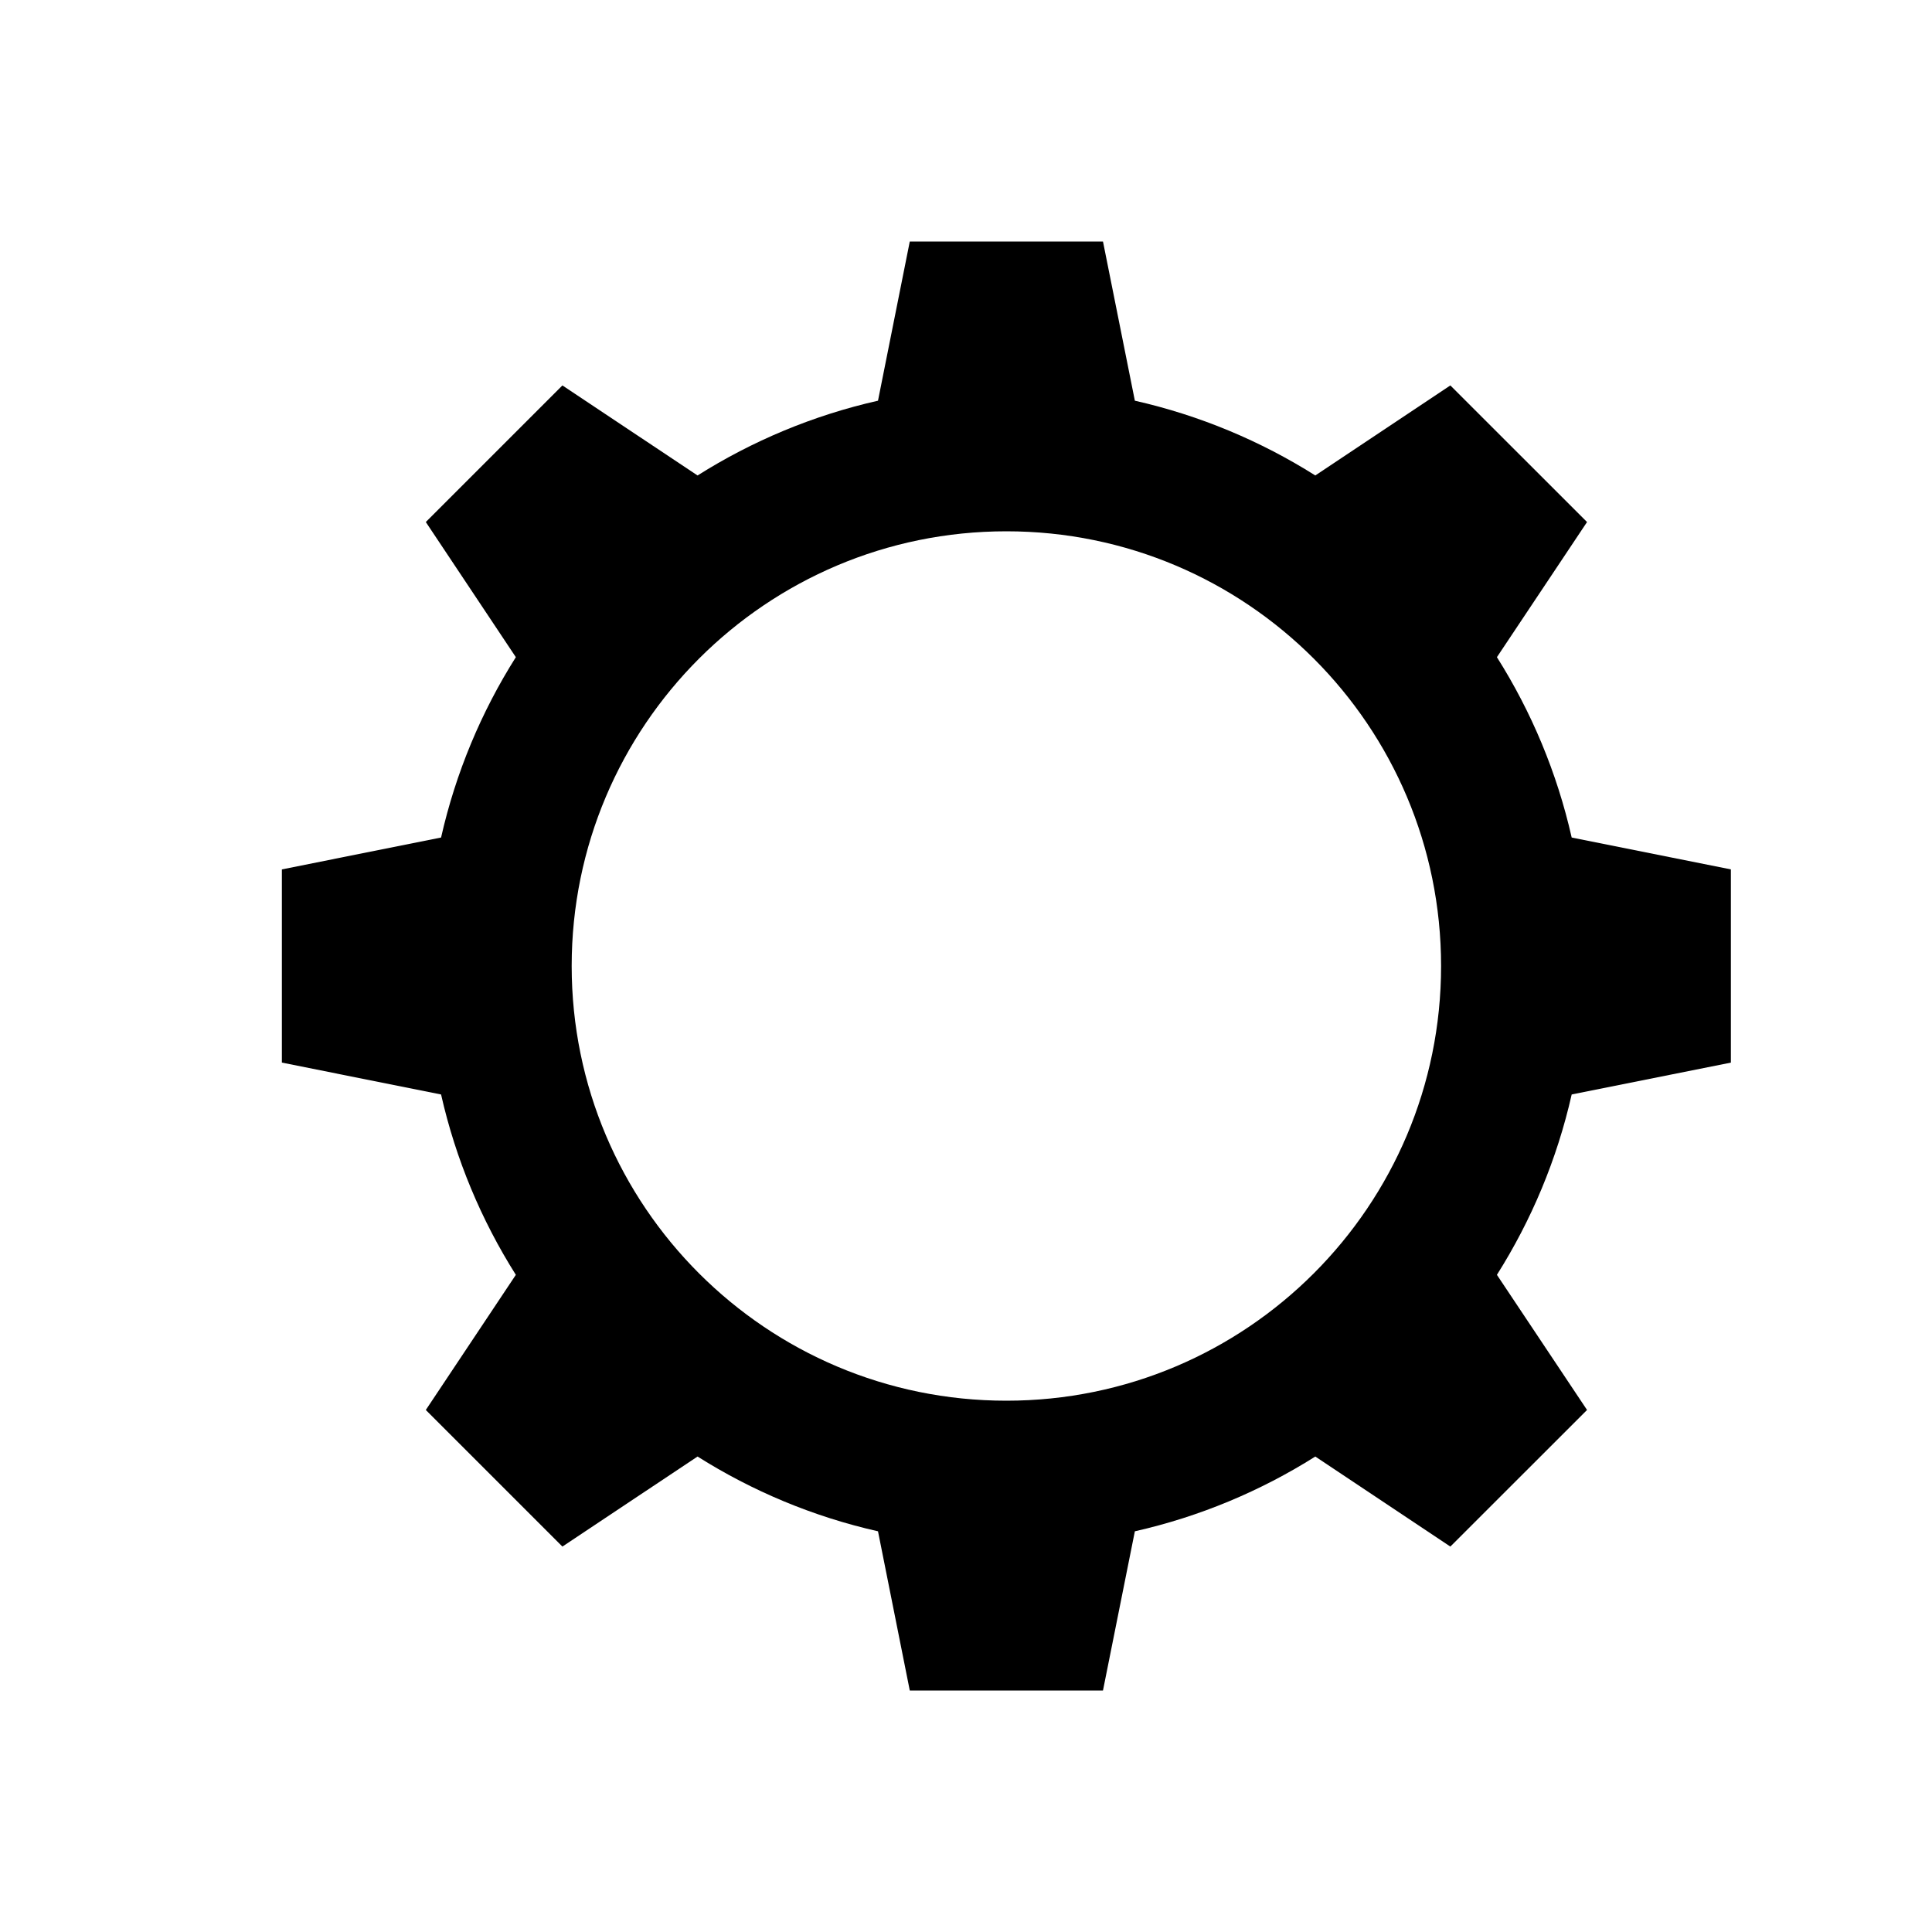
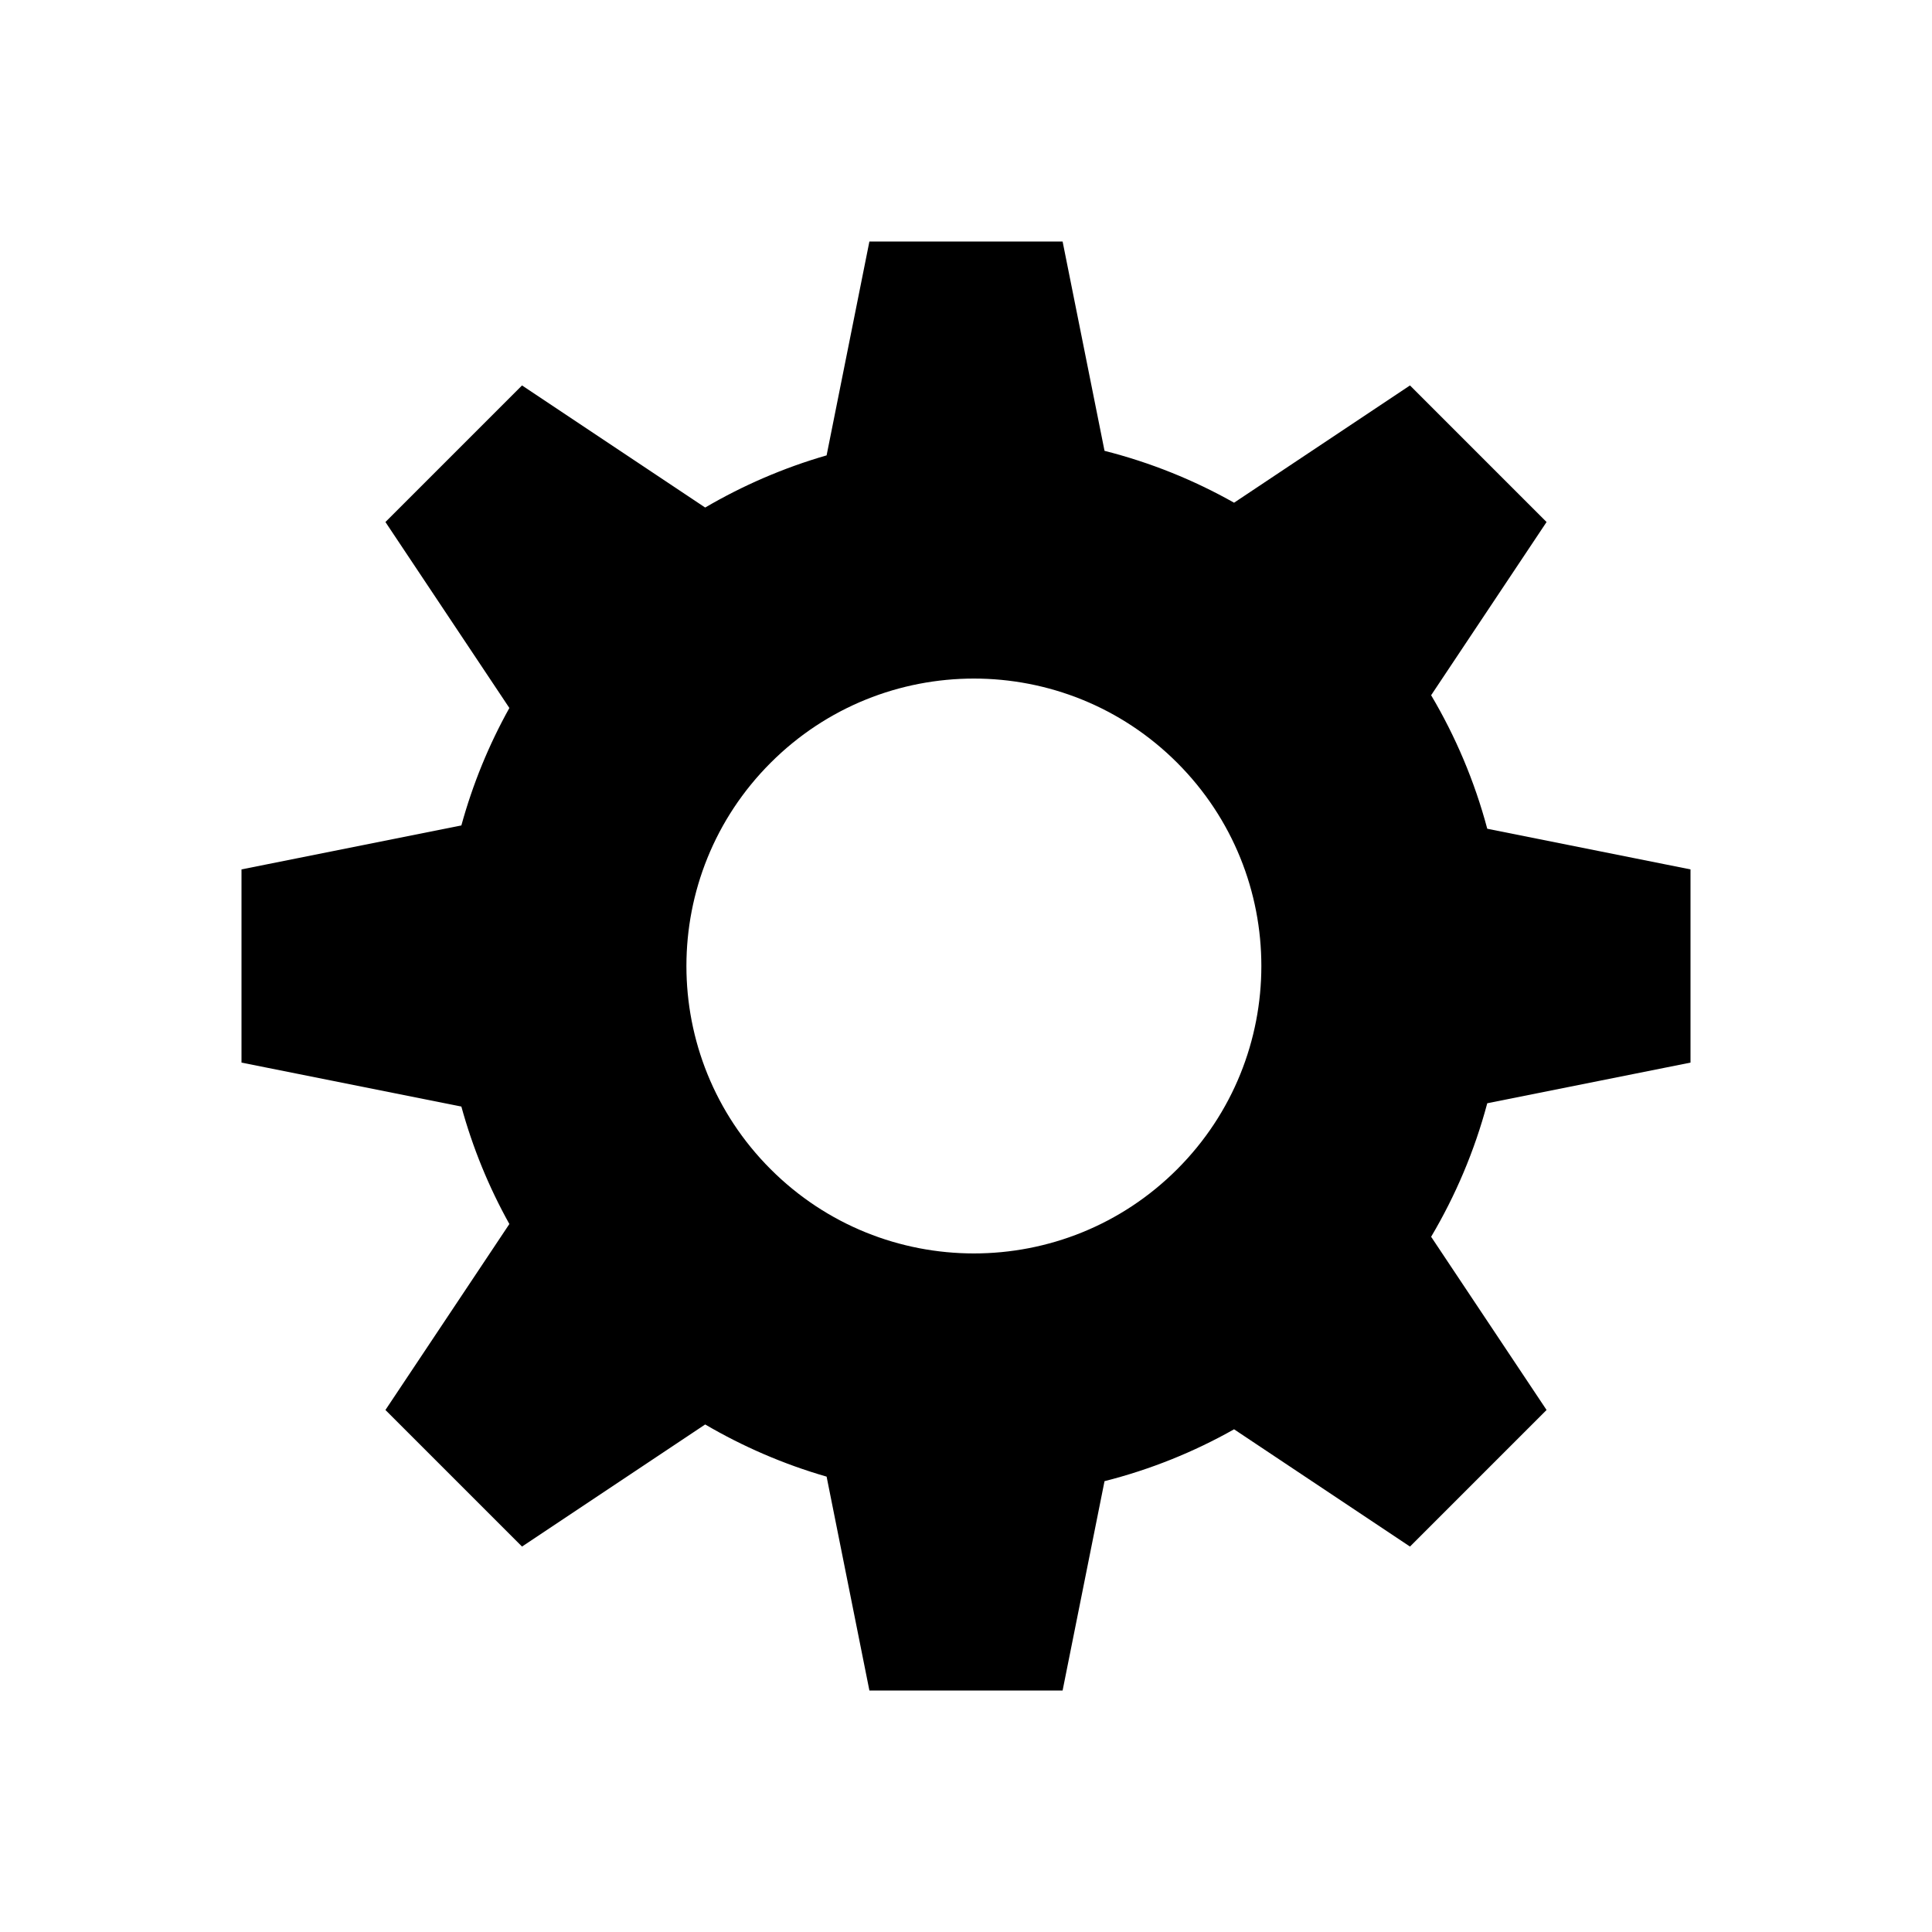
<svg xmlns="http://www.w3.org/2000/svg" width="20" height="20" viewBox="0 0 20 20" fill="none">
-   <path fill-rule="evenodd" clip-rule="evenodd" d="M13.616 4.922C13.05 4.565 12.42 4.3 11.748 4.148L11.418 2.5H9.418L9.089 4.148C8.416 4.3 7.787 4.565 7.221 4.922L5.822 3.99L4.408 5.404L5.34 6.803C4.983 7.368 4.718 7.998 4.566 8.67L2.918 9V11L4.566 11.33C4.718 12.002 4.983 12.632 5.34 13.197L4.408 14.596L5.822 16.01L7.221 15.078C7.787 15.435 8.416 15.7 9.089 15.852L9.418 17.5H11.418L11.748 15.852C12.42 15.7 13.05 15.435 13.616 15.078L15.014 16.01L16.429 14.596L15.496 13.197C15.853 12.632 16.118 12.002 16.27 11.33L17.918 11V9L16.27 8.67C16.118 7.998 15.853 7.368 15.496 6.803L16.429 5.404L15.014 3.99L13.616 4.922ZM10.418 5.5C7.933 5.5 5.918 7.515 5.918 10C5.918 12.485 7.933 14.5 10.418 14.5C12.904 14.5 14.918 12.485 14.918 10C14.918 7.515 12.904 5.5 10.418 5.5Z" fill="black" />
+   <path fill-rule="evenodd" clip-rule="evenodd" d="M12.775 5.204C12.359 4.969 11.908 4.787 11.434 4.667L11 2.5H9L8.557 4.714C8.113 4.842 7.691 5.025 7.3 5.254L5.404 3.99L3.99 5.404L5.273 7.329C5.061 7.709 4.894 8.116 4.776 8.545L2.5 9V11L4.776 11.455C4.894 11.884 5.061 12.291 5.273 12.671L3.99 14.596L5.404 16.01L7.3 14.746C7.691 14.975 8.113 15.158 8.557 15.286L9 17.5H11L11.434 15.333C11.908 15.213 12.359 15.031 12.775 14.796L14.596 16.01L16.01 14.596L14.815 12.803C15.068 12.376 15.265 11.912 15.396 11.421L17.5 11V9L15.396 8.579C15.265 8.088 15.068 7.624 14.815 7.197L16.01 5.404L14.596 3.99L12.775 5.204ZM12.186 7.896C11.024 6.734 9.14 6.734 7.978 7.896C6.815 9.058 6.815 10.942 7.978 12.104C9.14 13.266 11.024 13.266 12.186 12.104C13.348 10.942 13.348 9.058 12.186 7.896Z" fill="black" />
</svg>
